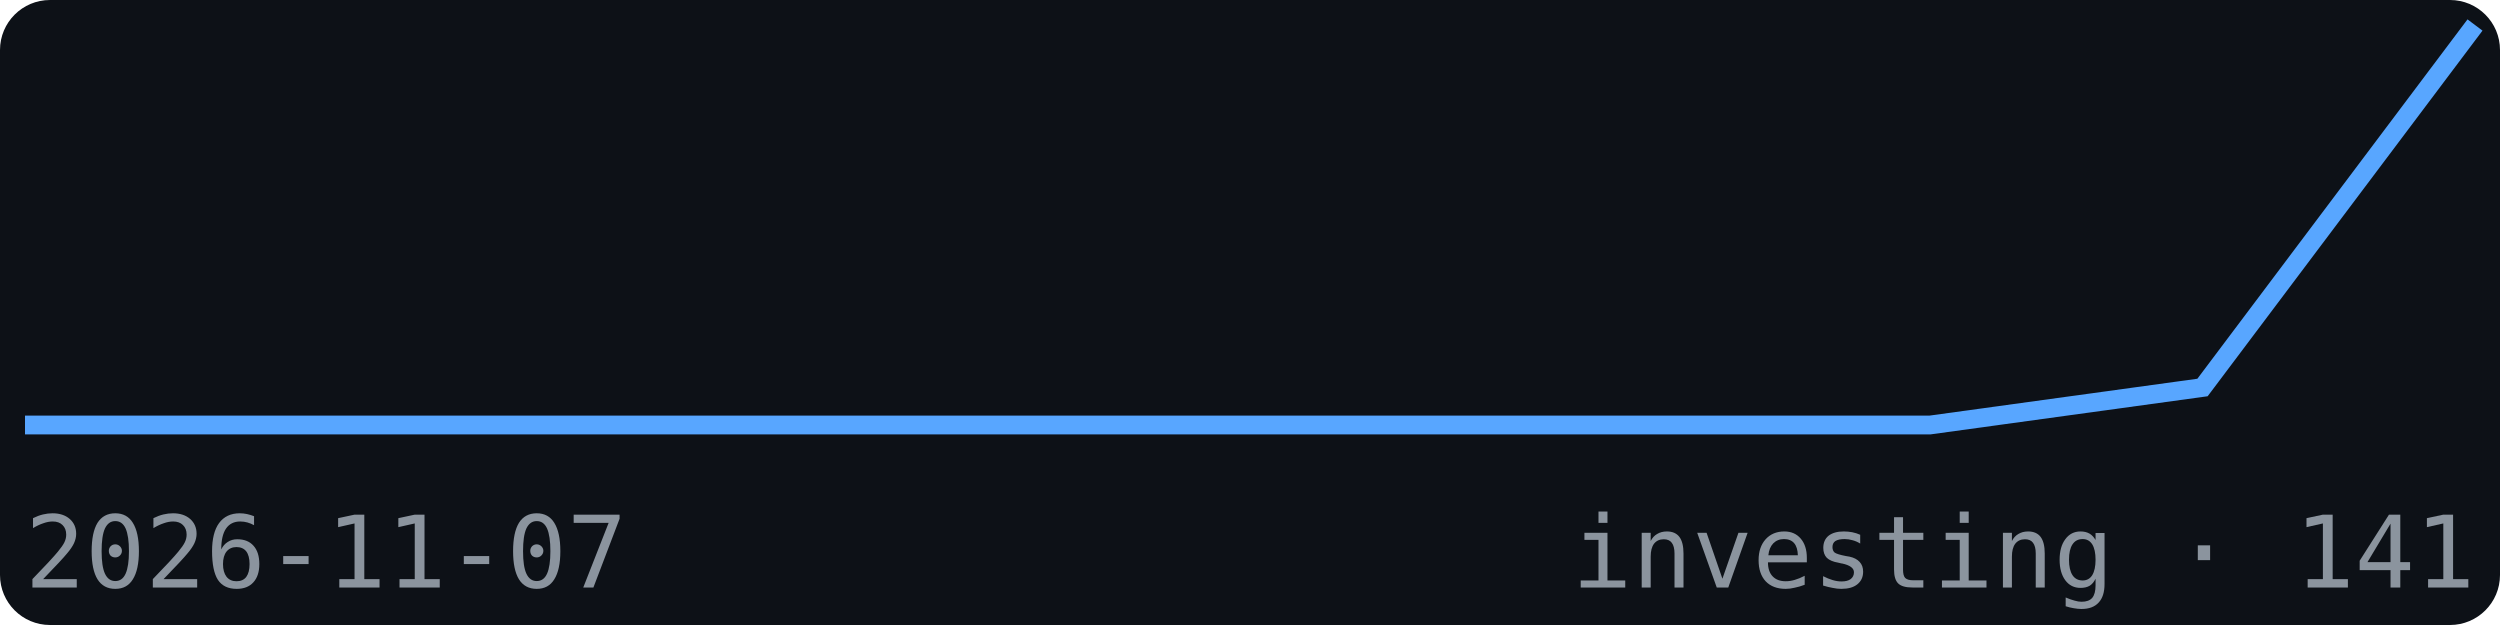
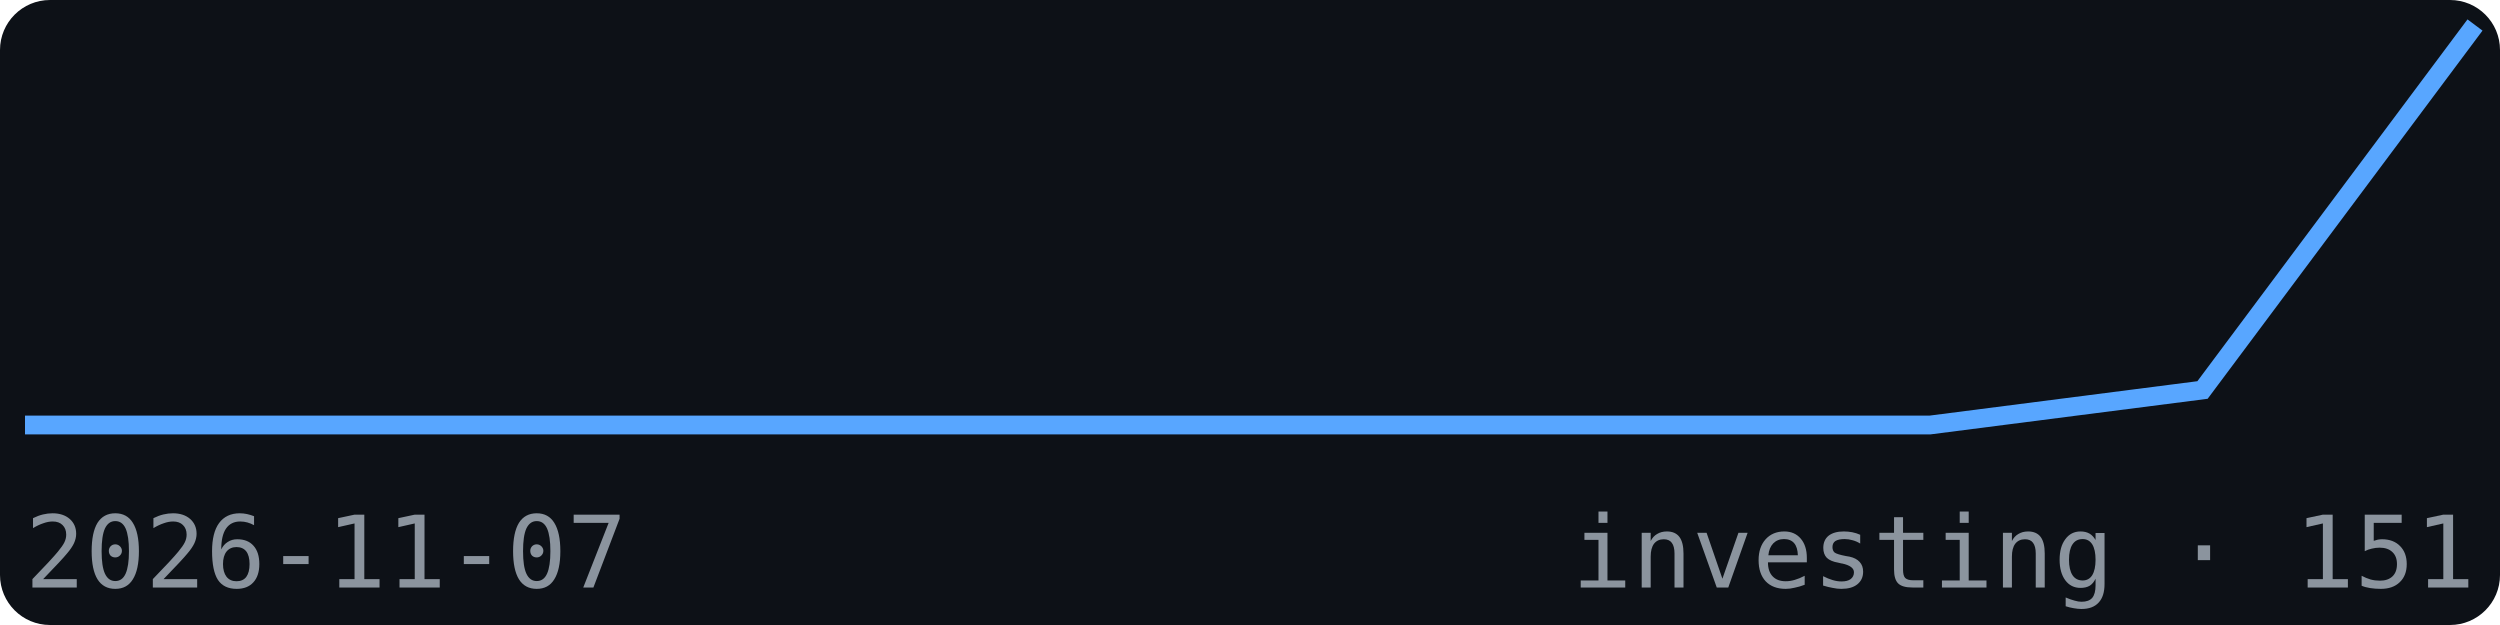
<svg xmlns="http://www.w3.org/2000/svg" width="200" height="50" viewBox="0 0 200 50" font-family="monospace">
  <rect width="200" height="50" fill="#0d1117" rx="4" />
-   <polyline points="2.0,34.0 23.8,34.0 45.6,34.0 67.3,34.0 89.1,34.0 110.9,34.0 132.7,34.0 154.4,34.0 176.2,31.0 198.0,2.0" fill="none" stroke="#58a6ff" stroke-width="1.5" />
+   <polyline points="2.0,34.0 23.8,34.0 45.6,34.0 67.3,34.0 89.1,34.0 110.9,34.0 132.7,34.0 154.4,34.0 176.2,31.2 198.0,2.0" fill="none" stroke="#58a6ff" stroke-width="1.5" />
  <text x="2" y="47" font-size="8" fill="#8b949e">2026-11-07</text>
-   <text x="198" y="47" font-size="8" fill="#8b949e" text-anchor="end">investing · 141</text>
+   <text x="198" y="47" font-size="8" fill="#8b949e" text-anchor="end">investing · 151</text>
</svg>
